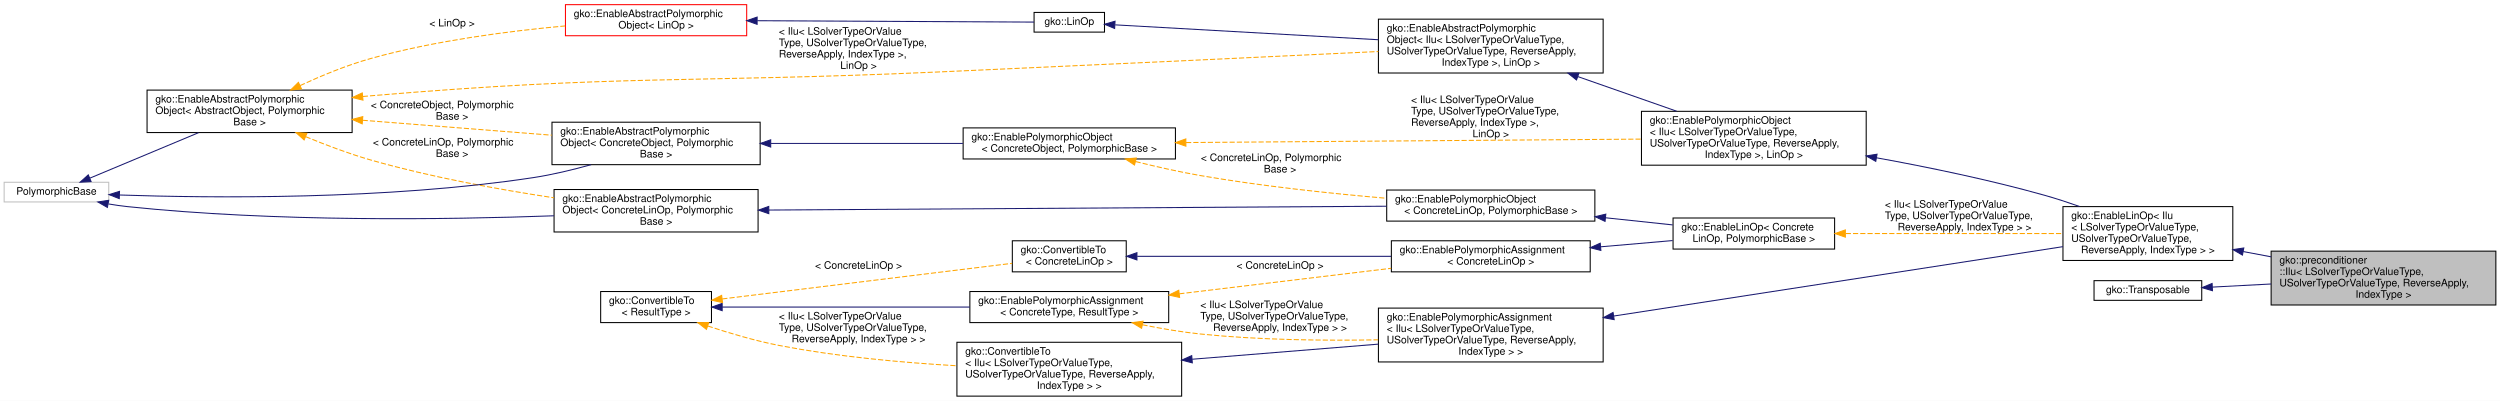
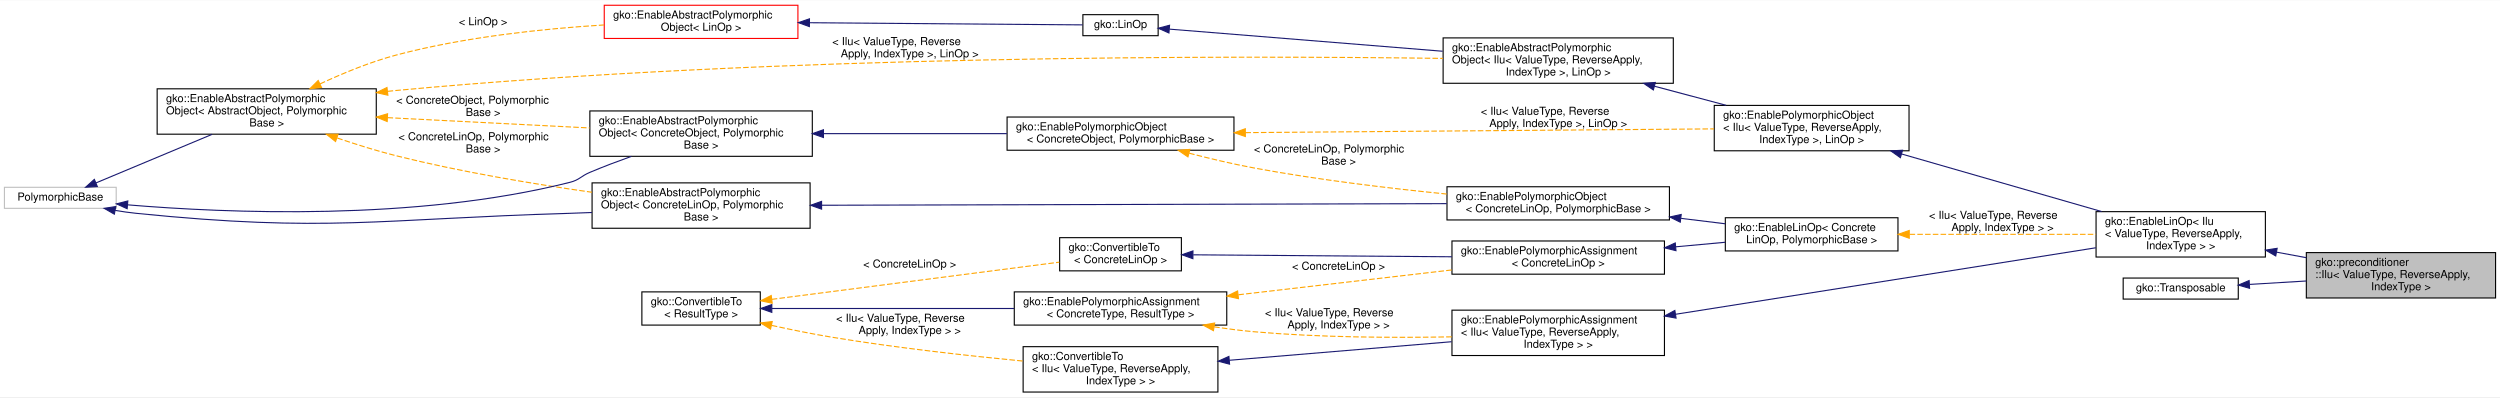
- <svg xmlns="http://www.w3.org/2000/svg" xmlns:xlink="http://www.w3.org/1999/xlink" width="2414pt" height="387pt" viewBox="0.00 0.00 2414.00 387.00">
-   <g id="graph0" class="graph" transform="scale(1 1) rotate(0) translate(4 383)">
-     <polygon fill="#ffffff" stroke="transparent" points="-4,4 -4,-383 2410,-383 2410,4 -4,4" />
+ <svg xmlns="http://www.w3.org/2000/svg" xmlns:xlink="http://www.w3.org/1999/xlink" width="2259pt" height="359pt" viewBox="0.00 0.00 2259.00 358.50">
+   <g id="graph0" class="graph" transform="scale(1 1) rotate(0) translate(4 354.5)">
+     <polygon fill="#ffffff" stroke="transparent" points="-4,4 -4,-354.5 2255,-354.5 2255,4 -4,4" />
    <g id="node1" class="node">
      <g id="a_node1">
        <a xlink:title="The Incomplete LU (ILU) preconditioner solves the equation  for a given lower triangular matrix L,...">
-           <polygon fill="#bfbfbf" stroke="#000000" points="2189,-88.5 2189,-140.5 2406,-140.5 2406,-88.5 2189,-88.5" />
-           <text text-anchor="start" x="2197" y="-128.5" font-family="Helvetica,sans-Serif" font-size="10.00" fill="#000000">gko::preconditioner</text>
-           <text text-anchor="start" x="2197" y="-117.5" font-family="Helvetica,sans-Serif" font-size="10.00" fill="#000000">::Ilu&lt; LSolverTypeOrValueType,</text>
-           <text text-anchor="start" x="2197" y="-106.5" font-family="Helvetica,sans-Serif" font-size="10.00" fill="#000000"> USolverTypeOrValueType, ReverseApply,</text>
-           <text text-anchor="middle" x="2297.5" y="-95.5" font-family="Helvetica,sans-Serif" font-size="10.00" fill="#000000"> IndexType &gt;</text>
+           <polygon fill="#bfbfbf" stroke="#000000" points="2080,-85.5 2080,-126.5 2251,-126.5 2251,-85.5 2080,-85.5" />
+           <text text-anchor="start" x="2088" y="-114.5" font-family="Helvetica,sans-Serif" font-size="10.00" fill="#000000">gko::preconditioner</text>
+           <text text-anchor="start" x="2088" y="-103.5" font-family="Helvetica,sans-Serif" font-size="10.00" fill="#000000">::Ilu&lt; ValueType, ReverseApply,</text>
+           <text text-anchor="middle" x="2165.5" y="-92.5" font-family="Helvetica,sans-Serif" font-size="10.00" fill="#000000"> IndexType &gt;</text>
        </a>
      </g>
    </g>
    <g id="node2" class="node">
      <g id="a_node2">
        <a xlink:href="classgko_1_1EnableLinOp.html" target="_top" xlink:title=" ">
-           <polygon fill="#ffffff" stroke="#000000" points="1988,-131.5 1988,-183.5 2152,-183.5 2152,-131.5 1988,-131.5" />
-           <text text-anchor="start" x="1996" y="-171.5" font-family="Helvetica,sans-Serif" font-size="10.00" fill="#000000">gko::EnableLinOp&lt; Ilu</text>
-           <text text-anchor="start" x="1996" y="-160.5" font-family="Helvetica,sans-Serif" font-size="10.00" fill="#000000">&lt; LSolverTypeOrValueType,</text>
-           <text text-anchor="start" x="1996" y="-149.5" font-family="Helvetica,sans-Serif" font-size="10.00" fill="#000000"> USolverTypeOrValueType,</text>
-           <text text-anchor="middle" x="2070" y="-138.5" font-family="Helvetica,sans-Serif" font-size="10.00" fill="#000000"> ReverseApply, IndexType &gt; &gt;</text>
+           <polygon fill="#ffffff" stroke="#000000" points="1890,-122.5 1890,-163.5 2043,-163.5 2043,-122.5 1890,-122.5" />
+           <text text-anchor="start" x="1898" y="-151.5" font-family="Helvetica,sans-Serif" font-size="10.00" fill="#000000">gko::EnableLinOp&lt; Ilu</text>
+           <text text-anchor="start" x="1898" y="-140.5" font-family="Helvetica,sans-Serif" font-size="10.00" fill="#000000">&lt; ValueType, ReverseApply,</text>
+           <text text-anchor="middle" x="1966.5" y="-129.5" font-family="Helvetica,sans-Serif" font-size="10.00" fill="#000000"> IndexType &gt; &gt;</text>
        </a>
      </g>
    </g>
    <g id="edge1" class="edge">
-       <path fill="none" stroke="#191970" d="M2162.048,-140.102C2170.91,-138.427 2179.955,-136.717 2188.955,-135.016" />
-       <polygon fill="#191970" stroke="#191970" points="2161.309,-136.68 2152.133,-141.976 2162.609,-143.558 2161.309,-136.68" />
+       <path fill="none" stroke="#191970" d="M2053.124,-126.894C2062.021,-125.24 2071.058,-123.56 2079.943,-121.907" />
+       <polygon fill="#191970" stroke="#191970" points="2052.346,-123.479 2043.154,-128.748 2053.625,-130.361 2052.346,-123.479" />
    </g>
    <g id="node3" class="node">
      <g id="a_node3">
        <a xlink:href="classgko_1_1EnablePolymorphicObject.html" target="_top" xlink:title=" ">
-           <polygon fill="#ffffff" stroke="#000000" points="1581,-223.5 1581,-275.5 1798,-275.5 1798,-223.5 1581,-223.5" />
-           <text text-anchor="start" x="1589" y="-263.5" font-family="Helvetica,sans-Serif" font-size="10.00" fill="#000000">gko::EnablePolymorphicObject</text>
-           <text text-anchor="start" x="1589" y="-252.5" font-family="Helvetica,sans-Serif" font-size="10.00" fill="#000000">&lt; Ilu&lt; LSolverTypeOrValueType,</text>
-           <text text-anchor="start" x="1589" y="-241.5" font-family="Helvetica,sans-Serif" font-size="10.00" fill="#000000"> USolverTypeOrValueType, ReverseApply,</text>
-           <text text-anchor="middle" x="1689.5" y="-230.5" font-family="Helvetica,sans-Serif" font-size="10.00" fill="#000000"> IndexType &gt;, LinOp &gt;</text>
+           <polygon fill="#ffffff" stroke="#000000" points="1545,-218.5 1545,-259.5 1721,-259.5 1721,-218.5 1545,-218.5" />
+           <text text-anchor="start" x="1553" y="-247.5" font-family="Helvetica,sans-Serif" font-size="10.00" fill="#000000">gko::EnablePolymorphicObject</text>
+           <text text-anchor="start" x="1553" y="-236.5" font-family="Helvetica,sans-Serif" font-size="10.00" fill="#000000">&lt; Ilu&lt; ValueType, ReverseApply,</text>
+           <text text-anchor="middle" x="1633" y="-225.5" font-family="Helvetica,sans-Serif" font-size="10.00" fill="#000000"> IndexType &gt;, LinOp &gt;</text>
        </a>
      </g>
    </g>
    <g id="edge2" class="edge">
-       <path fill="none" stroke="#191970" d="M1807.968,-230.631C1858.353,-221.485 1917.486,-209.26 1970,-194.5 1981.138,-191.369 1992.798,-187.562 2004.061,-183.595" />
-       <polygon fill="#191970" stroke="#191970" points="1807.236,-227.206 1798.013,-232.419 1808.474,-234.096 1807.236,-227.206" />
+       <path fill="none" stroke="#191970" d="M1714.307,-215.595C1769.582,-199.684 1842.021,-178.832 1895.074,-163.56" />
+       <polygon fill="#191970" stroke="#191970" points="1713.186,-212.276 1704.544,-218.406 1715.122,-219.003 1713.186,-212.276" />
    </g>
    <g id="node4" class="node">
      <g id="a_node4">
        <a xlink:href="classgko_1_1EnableAbstractPolymorphicObject.html" target="_top" xlink:title=" ">
-           <polygon fill="#ffffff" stroke="#000000" points="1327,-312.5 1327,-364.5 1544,-364.5 1544,-312.5 1327,-312.5" />
-           <text text-anchor="start" x="1335" y="-352.5" font-family="Helvetica,sans-Serif" font-size="10.00" fill="#000000">gko::EnableAbstractPolymorphic</text>
-           <text text-anchor="start" x="1335" y="-341.5" font-family="Helvetica,sans-Serif" font-size="10.00" fill="#000000">Object&lt; Ilu&lt; LSolverTypeOrValueType,</text>
-           <text text-anchor="start" x="1335" y="-330.5" font-family="Helvetica,sans-Serif" font-size="10.00" fill="#000000"> USolverTypeOrValueType, ReverseApply,</text>
-           <text text-anchor="middle" x="1435.5" y="-319.5" font-family="Helvetica,sans-Serif" font-size="10.00" fill="#000000"> IndexType &gt;, LinOp &gt;</text>
+           <polygon fill="#ffffff" stroke="#000000" points="1300,-279.5 1300,-320.5 1508,-320.5 1508,-279.5 1300,-279.5" />
+           <text text-anchor="start" x="1308" y="-308.5" font-family="Helvetica,sans-Serif" font-size="10.00" fill="#000000">gko::EnableAbstractPolymorphic</text>
+           <text text-anchor="start" x="1308" y="-297.5" font-family="Helvetica,sans-Serif" font-size="10.00" fill="#000000">Object&lt; Ilu&lt; ValueType, ReverseApply,</text>
+           <text text-anchor="middle" x="1404" y="-286.5" font-family="Helvetica,sans-Serif" font-size="10.00" fill="#000000"> IndexType &gt;, LinOp &gt;</text>
        </a>
      </g>
    </g>
    <g id="edge3" class="edge">
-       <path fill="none" stroke="#191970" d="M1519.439,-309.088C1550.309,-298.272 1585.028,-286.106 1615.009,-275.601" />
-       <polygon fill="#191970" stroke="#191970" points="1518.272,-305.788 1509.992,-312.398 1520.587,-312.395 1518.272,-305.788" />
+       <path fill="none" stroke="#191970" d="M1490.899,-276.852C1512.222,-271.172 1534.902,-265.131 1555.736,-259.581" />
+       <polygon fill="#191970" stroke="#191970" points="1489.972,-273.477 1481.21,-279.433 1491.774,-280.241 1489.972,-273.477" />
    </g>
    <g id="node5" class="node">
      <g id="a_node5">
        <a xlink:href="classgko_1_1LinOp.html" target="_top" xlink:title=" ">
-           <polygon fill="#ffffff" stroke="#000000" points="994.5,-352 994.5,-371 1062.5,-371 1062.5,-352 994.5,-352" />
-           <text text-anchor="middle" x="1028.5" y="-359" font-family="Helvetica,sans-Serif" font-size="10.00" fill="#000000">gko::LinOp</text>
+           <polygon fill="#ffffff" stroke="#000000" points="974.5,-322.5 974.5,-341.5 1042.5,-341.5 1042.5,-322.5 974.5,-322.5" />
+           <text text-anchor="middle" x="1008.5" y="-329.5" font-family="Helvetica,sans-Serif" font-size="10.00" fill="#000000">gko::LinOp</text>
        </a>
      </g>
    </g>
    <g id="edge4" class="edge">
-       <path fill="none" stroke="#191970" d="M1072.845,-358.994C1133.367,-355.574 1243.806,-349.333 1326.968,-344.633" />
-       <polygon fill="#191970" stroke="#191970" points="1072.287,-355.52 1062.501,-359.579 1072.682,-362.509 1072.287,-355.52" />
+       <path fill="none" stroke="#191970" d="M1052.711,-328.423C1112.019,-323.624 1219.177,-314.954 1299.601,-308.447" />
+       <polygon fill="#191970" stroke="#191970" points="1052.247,-324.949 1042.562,-329.244 1052.812,-331.926 1052.247,-324.949" />
    </g>
    <g id="node6" class="node">
      <g id="a_node6">
        <a xlink:href="classgko_1_1EnableAbstractPolymorphicObject.html" target="_top" xlink:title=" ">
-           <polygon fill="#ffffff" stroke="#ff0000" points="542,-348.5 542,-378.5 717,-378.5 717,-348.5 542,-348.5" />
-           <text text-anchor="start" x="550" y="-366.5" font-family="Helvetica,sans-Serif" font-size="10.00" fill="#000000">gko::EnableAbstractPolymorphic</text>
-           <text text-anchor="middle" x="629.5" y="-355.5" font-family="Helvetica,sans-Serif" font-size="10.00" fill="#000000">Object&lt; LinOp &gt;</text>
+           <polygon fill="#ffffff" stroke="#ff0000" points="542,-320 542,-350 717,-350 717,-320 542,-320" />
+           <text text-anchor="start" x="550" y="-338" font-family="Helvetica,sans-Serif" font-size="10.00" fill="#000000">gko::EnableAbstractPolymorphic</text>
+           <text text-anchor="middle" x="629.5" y="-327" font-family="Helvetica,sans-Serif" font-size="10.00" fill="#000000">Object&lt; LinOp &gt;</text>
        </a>
      </g>
    </g>
    <g id="edge5" class="edge">
-       <path fill="none" stroke="#191970" d="M727.2,-363.01C813.986,-362.575 935.882,-361.964 994.455,-361.671" />
-       <polygon fill="#191970" stroke="#191970" points="727.044,-359.511 717.062,-363.061 727.08,-366.511 727.044,-359.511" />
+       <path fill="none" stroke="#191970" d="M727.64,-334.223C808.734,-333.581 919.171,-332.707 974.282,-332.271" />
+       <polygon fill="#191970" stroke="#191970" points="727.375,-330.725 717.403,-334.304 727.43,-337.725 727.375,-330.725" />
    </g>
    <g id="node7" class="node">
      <g id="a_node7">
        <a xlink:href="classgko_1_1EnableAbstractPolymorphicObject.html" target="_top" xlink:title="This mixin inherits from (a subclass of) PolymorphicObject and provides a base implementation of a ne...">
-           <polygon fill="#ffffff" stroke="#000000" points="138,-255 138,-296 336,-296 336,-255 138,-255" />
-           <text text-anchor="start" x="146" y="-284" font-family="Helvetica,sans-Serif" font-size="10.00" fill="#000000">gko::EnableAbstractPolymorphic</text>
-           <text text-anchor="start" x="146" y="-273" font-family="Helvetica,sans-Serif" font-size="10.00" fill="#000000">Object&lt; AbstractObject, Polymorphic</text>
-           <text text-anchor="middle" x="237" y="-262" font-family="Helvetica,sans-Serif" font-size="10.00" fill="#000000">Base &gt;</text>
+           <polygon fill="#ffffff" stroke="#000000" points="138,-233.5 138,-274.5 336,-274.5 336,-233.5 138,-233.5" />
+           <text text-anchor="start" x="146" y="-262.5" font-family="Helvetica,sans-Serif" font-size="10.00" fill="#000000">gko::EnableAbstractPolymorphic</text>
+           <text text-anchor="start" x="146" y="-251.5" font-family="Helvetica,sans-Serif" font-size="10.00" fill="#000000">Object&lt; AbstractObject, Polymorphic</text>
+           <text text-anchor="middle" x="237" y="-240.5" font-family="Helvetica,sans-Serif" font-size="10.00" fill="#000000">Base &gt;</text>
        </a>
      </g>
    </g>
    <g id="edge8" class="edge">
-       <path fill="none" stroke="#ffa500" stroke-dasharray="5,2" d="M346.287,-289.81C348.882,-290.053 351.456,-290.284 354,-290.5 596.895,-311.129 658.47,-302.683 902,-313.5 1049.169,-320.037 1219.148,-328.089 1326.943,-333.258" />
-       <polygon fill="#ffa500" stroke="#ffa500" points="346.49,-286.313 336.194,-288.813 345.802,-293.279 346.49,-286.313" />
-       <text text-anchor="start" x="748" y="-349.5" font-family="Helvetica,sans-Serif" font-size="10.00" fill="#000000"> &lt; Ilu&lt; LSolverTypeOrValue</text>
-       <text text-anchor="start" x="748" y="-338.5" font-family="Helvetica,sans-Serif" font-size="10.00" fill="#000000">Type, USolverTypeOrValueType,</text>
-       <text text-anchor="start" x="748" y="-327.5" font-family="Helvetica,sans-Serif" font-size="10.00" fill="#000000"> ReverseApply, IndexType &gt;,</text>
-       <text text-anchor="middle" x="825" y="-316.5" font-family="Helvetica,sans-Serif" font-size="10.00" fill="#000000"> LinOp &gt;</text>
+       <path fill="none" stroke="#ffa500" stroke-dasharray="5,2" d="M346.259,-272.22C348.862,-272.5 351.445,-272.761 354,-273 699.187,-305.317 1110.796,-304.524 1299.773,-301.976" />
+       <polygon fill="#ffa500" stroke="#ffa500" points="346.474,-268.721 336.138,-271.051 345.67,-275.675 346.474,-268.721" />
+       <text text-anchor="start" x="748" y="-314" font-family="Helvetica,sans-Serif" font-size="10.00" fill="#000000"> &lt; Ilu&lt; ValueType, Reverse</text>
+       <text text-anchor="middle" x="818" y="-303" font-family="Helvetica,sans-Serif" font-size="10.00" fill="#000000">Apply, IndexType &gt;, LinOp &gt;</text>
    </g>
    <g id="edge6" class="edge">
-       <path fill="none" stroke="#ffa500" stroke-dasharray="5,2" d="M285.761,-300.37C306.345,-309.907 330.865,-320.04 354,-326.5 415.472,-343.664 486.955,-352.969 541.701,-357.953" />
-       <polygon fill="#ffa500" stroke="#ffa500" points="287.136,-297.149 276.599,-296.045 284.148,-303.479 287.136,-297.149" />
-       <text text-anchor="middle" x="432.5" y="-357.5" font-family="Helvetica,sans-Serif" font-size="10.00" fill="#000000"> &lt; LinOp &gt;</text>
+       <path fill="none" stroke="#ffa500" stroke-dasharray="5,2" d="M285.189,-278.929C305.862,-288.58 330.601,-298.781 354,-305 415.494,-321.343 486.977,-328.807 541.717,-332.204" />
+       <polygon fill="#ffa500" stroke="#ffa500" points="286.53,-275.691 275.997,-274.55 283.519,-282.01 286.53,-275.691" />
+       <text text-anchor="middle" x="432.5" y="-332" font-family="Helvetica,sans-Serif" font-size="10.00" fill="#000000"> &lt; LinOp &gt;</text>
    </g>
    <g id="node10" class="node">
      <g id="a_node10">
        <a xlink:href="classgko_1_1EnableAbstractPolymorphicObject.html" target="_top" xlink:title=" ">
-           <polygon fill="#ffffff" stroke="#000000" points="529,-224 529,-265 730,-265 730,-224 529,-224" />
-           <text text-anchor="start" x="537" y="-253" font-family="Helvetica,sans-Serif" font-size="10.00" fill="#000000">gko::EnableAbstractPolymorphic</text>
-           <text text-anchor="start" x="537" y="-242" font-family="Helvetica,sans-Serif" font-size="10.00" fill="#000000">Object&lt; ConcreteObject, Polymorphic</text>
-           <text text-anchor="middle" x="629.5" y="-231" font-family="Helvetica,sans-Serif" font-size="10.00" fill="#000000">Base &gt;</text>
+           <polygon fill="#ffffff" stroke="#000000" points="529,-213.5 529,-254.5 730,-254.5 730,-213.5 529,-213.5" />
+           <text text-anchor="start" x="537" y="-242.5" font-family="Helvetica,sans-Serif" font-size="10.00" fill="#000000">gko::EnableAbstractPolymorphic</text>
+           <text text-anchor="start" x="537" y="-231.5" font-family="Helvetica,sans-Serif" font-size="10.00" fill="#000000">Object&lt; ConcreteObject, Polymorphic</text>
+           <text text-anchor="middle" x="629.5" y="-220.5" font-family="Helvetica,sans-Serif" font-size="10.00" fill="#000000">Base &gt;</text>
        </a>
      </g>
    </g>
    <g id="edge12" class="edge">
-       <path fill="none" stroke="#ffa500" stroke-dasharray="5,2" d="M346.203,-266.875C403.376,-262.36 472.909,-256.868 528.78,-252.455" />
-       <polygon fill="#ffa500" stroke="#ffa500" points="345.738,-263.401 336.044,-267.677 346.289,-270.379 345.738,-263.401" />
-       <text text-anchor="start" x="354" y="-278.5" font-family="Helvetica,sans-Serif" font-size="10.00" fill="#000000"> &lt; ConcreteObject, Polymorphic</text>
-       <text text-anchor="middle" x="432.5" y="-267.5" font-family="Helvetica,sans-Serif" font-size="10.00" fill="#000000">Base &gt;</text>
+       <path fill="none" stroke="#ffa500" stroke-dasharray="5,2" d="M346.203,-248.435C403.376,-245.522 472.909,-241.979 528.78,-239.132" />
+       <polygon fill="#ffa500" stroke="#ffa500" points="345.853,-244.949 336.044,-248.953 346.209,-251.94 345.853,-244.949" />
+       <text text-anchor="start" x="354" y="-261" font-family="Helvetica,sans-Serif" font-size="10.00" fill="#000000"> &lt; ConcreteObject, Polymorphic</text>
+       <text text-anchor="middle" x="432.5" y="-250" font-family="Helvetica,sans-Serif" font-size="10.00" fill="#000000">Base &gt;</text>
    </g>
    <g id="node17" class="node">
      <g id="a_node17">
        <a xlink:href="classgko_1_1EnableAbstractPolymorphicObject.html" target="_top" xlink:title=" ">
-           <polygon fill="#ffffff" stroke="#000000" points="531,-159 531,-200 728,-200 728,-159 531,-159" />
-           <text text-anchor="start" x="539" y="-188" font-family="Helvetica,sans-Serif" font-size="10.00" fill="#000000">gko::EnableAbstractPolymorphic</text>
-           <text text-anchor="start" x="539" y="-177" font-family="Helvetica,sans-Serif" font-size="10.00" fill="#000000">Object&lt; ConcreteLinOp, Polymorphic</text>
-           <text text-anchor="middle" x="629.5" y="-166" font-family="Helvetica,sans-Serif" font-size="10.00" fill="#000000">Base &gt;</text>
+           <polygon fill="#ffffff" stroke="#000000" points="531,-148.5 531,-189.5 728,-189.5 728,-148.5 531,-148.5" />
+           <text text-anchor="start" x="539" y="-177.5" font-family="Helvetica,sans-Serif" font-size="10.00" fill="#000000">gko::EnableAbstractPolymorphic</text>
+           <text text-anchor="start" x="539" y="-166.5" font-family="Helvetica,sans-Serif" font-size="10.00" fill="#000000">Object&lt; ConcreteLinOp, Polymorphic</text>
+           <text text-anchor="middle" x="629.5" y="-155.5" font-family="Helvetica,sans-Serif" font-size="10.00" fill="#000000">Base &gt;</text>
        </a>
      </g>
    </g>
    <g id="edge22" class="edge">
-       <path fill="none" stroke="#ffa500" stroke-dasharray="5,2" d="M291.13,-251.052C310.64,-242.966 333.022,-234.51 354,-228.5 411.677,-211.977 477.822,-199.993 530.841,-192.013" />
-       <polygon fill="#ffa500" stroke="#ffa500" points="289.659,-247.873 281.801,-254.979 292.375,-254.325 289.659,-247.873" />
-       <text text-anchor="start" x="356" y="-242.5" font-family="Helvetica,sans-Serif" font-size="10.00" fill="#000000"> &lt; ConcreteLinOp, Polymorphic</text>
-       <text text-anchor="middle" x="432.5" y="-231.5" font-family="Helvetica,sans-Serif" font-size="10.00" fill="#000000">Base &gt;</text>
+       <path fill="none" stroke="#ffa500" stroke-dasharray="5,2" d="M300.782,-230.035C317.895,-224.201 336.507,-218.386 354,-214 411.938,-199.473 477.946,-188.504 530.824,-181.033" />
+       <polygon fill="#ffa500" stroke="#ffa500" points="299.201,-226.879 290.899,-233.462 301.494,-233.493 299.201,-226.879" />
+       <text text-anchor="start" x="356" y="-228" font-family="Helvetica,sans-Serif" font-size="10.00" fill="#000000"> &lt; ConcreteLinOp, Polymorphic</text>
+       <text text-anchor="middle" x="432.5" y="-217" font-family="Helvetica,sans-Serif" font-size="10.00" fill="#000000">Base &gt;</text>
    </g>
    <g id="node8" class="node">
      <g id="a_node8">
        <a xlink:title=" ">
-           <polygon fill="#ffffff" stroke="#bfbfbf" points="0,-188 0,-207 101,-207 101,-188 0,-188" />
-           <text text-anchor="middle" x="50.5" y="-195" font-family="Helvetica,sans-Serif" font-size="10.00" fill="#000000">PolymorphicBase</text>
+           <polygon fill="#ffffff" stroke="#bfbfbf" points="0,-166.5 0,-185.5 101,-185.5 101,-166.5 0,-166.5" />
+           <text text-anchor="middle" x="50.5" y="-173.5" font-family="Helvetica,sans-Serif" font-size="10.00" fill="#000000">PolymorphicBase</text>
        </a>
      </g>
    </g>
    <g id="edge7" class="edge">
-       <path fill="none" stroke="#191970" d="M82.599,-210.925C111.501,-223.012 154.421,-240.963 187.679,-254.873" />
-       <polygon fill="#191970" stroke="#191970" points="83.945,-207.694 73.369,-207.064 81.244,-214.152 83.945,-207.694" />
+       <path fill="none" stroke="#191970" d="M82.599,-189.425C111.501,-201.512 154.421,-219.463 187.679,-233.373" />
+       <polygon fill="#191970" stroke="#191970" points="83.945,-186.194 73.369,-185.564 81.244,-192.652 83.945,-186.194" />
    </g>
    <g id="edge11" class="edge">
-       <path fill="none" stroke="#191970" d="M111.416,-194.713C199.962,-191.708 369.142,-189.916 511,-211.5 529.368,-214.295 548.938,-219.001 566.771,-223.997" />
-       <polygon fill="#191970" stroke="#191970" points="111.154,-191.22 101.285,-195.074 111.403,-198.215 111.154,-191.22" />
+       <path fill="none" stroke="#191970" d="M111.43,-169.646C200.679,-162.167 371.492,-154.82 511,-190 519.673,-192.187 520.76,-195.522 529,-199 541,-204.065 554.013,-208.995 566.57,-213.479" />
+       <polygon fill="#191970" stroke="#191970" points="110.88,-166.18 101.22,-170.532 111.485,-173.154 110.88,-166.18" />
    </g>
    <g id="edge21" class="edge">
-       <path fill="none" stroke="#191970" d="M100.707,-186.083C106.842,-185.03 113.045,-184.126 119,-183.5 261.576,-168.515 427.783,-170.869 530.84,-174.634" />
-       <polygon fill="#191970" stroke="#191970" points="99.699,-182.71 90.503,-187.971 100.973,-189.593 99.699,-182.71" />
+       <path fill="none" stroke="#191970" d="M100.009,-164.656C106.37,-163.56 112.818,-162.625 119,-162 292.338,-144.468 336.854,-156.861 511,-162 517.489,-162.191 524.175,-162.442 530.912,-162.734" />
+       <polygon fill="#191970" stroke="#191970" points="99.329,-161.222 90.135,-166.489 100.606,-168.105 99.329,-161.222" />
    </g>
    <g id="node9" class="node">
      <g id="a_node9">
        <a xlink:href="classgko_1_1EnablePolymorphicObject.html" target="_top" xlink:title="This mixin inherits from (a subclass of) PolymorphicObject and provides a base implementation of a ne...">
-           <polygon fill="#ffffff" stroke="#000000" points="926,-229.5 926,-259.5 1131,-259.5 1131,-229.5 926,-229.5" />
-           <text text-anchor="start" x="934" y="-247.5" font-family="Helvetica,sans-Serif" font-size="10.00" fill="#000000">gko::EnablePolymorphicObject</text>
-           <text text-anchor="middle" x="1028.5" y="-236.5" font-family="Helvetica,sans-Serif" font-size="10.00" fill="#000000">&lt; ConcreteObject, PolymorphicBase &gt;</text>
+           <polygon fill="#ffffff" stroke="#000000" points="906,-219 906,-249 1111,-249 1111,-219 906,-219" />
+           <text text-anchor="start" x="914" y="-237" font-family="Helvetica,sans-Serif" font-size="10.00" fill="#000000">gko::EnablePolymorphicObject</text>
+           <text text-anchor="middle" x="1008.5" y="-226" font-family="Helvetica,sans-Serif" font-size="10.00" fill="#000000">&lt; ConcreteObject, PolymorphicBase &gt;</text>
        </a>
      </g>
    </g>
    <g id="edge9" class="edge">
-       <path fill="none" stroke="#ffa500" stroke-dasharray="5,2" d="M1141.251,-245.353C1264.215,-246.283 1459.637,-247.761 1580.929,-248.679" />
-       <polygon fill="#ffa500" stroke="#ffa500" points="1141.082,-241.852 1131.056,-245.276 1141.029,-248.851 1141.082,-241.852" />
-       <text text-anchor="start" x="1358.5" y="-283.5" font-family="Helvetica,sans-Serif" font-size="10.00" fill="#000000"> &lt; Ilu&lt; LSolverTypeOrValue</text>
-       <text text-anchor="start" x="1358.5" y="-272.5" font-family="Helvetica,sans-Serif" font-size="10.00" fill="#000000">Type, USolverTypeOrValueType,</text>
-       <text text-anchor="start" x="1358.5" y="-261.5" font-family="Helvetica,sans-Serif" font-size="10.00" fill="#000000"> ReverseApply, IndexType &gt;,</text>
-       <text text-anchor="middle" x="1435.5" y="-250.5" font-family="Helvetica,sans-Serif" font-size="10.00" fill="#000000"> LinOp &gt;</text>
+       <path fill="none" stroke="#ffa500" stroke-dasharray="5,2" d="M1121.357,-234.904C1242.903,-235.877 1433.745,-237.405 1544.775,-238.294" />
+       <polygon fill="#ffa500" stroke="#ffa500" points="1121.301,-231.403 1111.274,-234.823 1121.245,-238.403 1121.301,-231.403" />
+       <text text-anchor="start" x="1334" y="-251" font-family="Helvetica,sans-Serif" font-size="10.00" fill="#000000"> &lt; Ilu&lt; ValueType, Reverse</text>
+       <text text-anchor="middle" x="1404" y="-240" font-family="Helvetica,sans-Serif" font-size="10.00" fill="#000000">Apply, IndexType &gt;, LinOp &gt;</text>
    </g>
    <g id="node16" class="node">
      <g id="a_node16">
        <a xlink:href="classgko_1_1EnablePolymorphicObject.html" target="_top" xlink:title=" ">
-           <polygon fill="#ffffff" stroke="#000000" points="1335,-169.5 1335,-199.5 1536,-199.5 1536,-169.5 1335,-169.5" />
-           <text text-anchor="start" x="1343" y="-187.5" font-family="Helvetica,sans-Serif" font-size="10.00" fill="#000000">gko::EnablePolymorphicObject</text>
-           <text text-anchor="middle" x="1435.5" y="-176.5" font-family="Helvetica,sans-Serif" font-size="10.00" fill="#000000">&lt; ConcreteLinOp, PolymorphicBase &gt;</text>
+           <polygon fill="#ffffff" stroke="#000000" points="1303.5,-156 1303.5,-186 1504.5,-186 1504.5,-156 1303.5,-156" />
+           <text text-anchor="start" x="1311.5" y="-174" font-family="Helvetica,sans-Serif" font-size="10.00" fill="#000000">gko::EnablePolymorphicObject</text>
+           <text text-anchor="middle" x="1404" y="-163" font-family="Helvetica,sans-Serif" font-size="10.00" fill="#000000">&lt; ConcreteLinOp, PolymorphicBase &gt;</text>
        </a>
      </g>
    </g>
    <g id="edge23" class="edge">
-       <path fill="none" stroke="#ffa500" stroke-dasharray="5,2" d="M1092.518,-227.003C1112.419,-222.053 1134.511,-217.052 1155,-213.5 1214.212,-203.234 1281.131,-196.145 1334.753,-191.548" />
-       <polygon fill="#ffa500" stroke="#ffa500" points="1091.475,-223.656 1082.638,-229.5 1093.191,-230.443 1091.475,-223.656" />
-       <text text-anchor="start" x="1155.5" y="-227.5" font-family="Helvetica,sans-Serif" font-size="10.00" fill="#000000"> &lt; ConcreteLinOp, Polymorphic</text>
-       <text text-anchor="middle" x="1232" y="-216.5" font-family="Helvetica,sans-Serif" font-size="10.00" fill="#000000">Base &gt;</text>
+       <path fill="none" stroke="#ffa500" stroke-dasharray="5,2" d="M1070.511,-216.327C1089.193,-211.47 1109.828,-206.565 1129,-203 1186.297,-192.347 1251.009,-184.607 1303.258,-179.41" />
+       <polygon fill="#ffa500" stroke="#ffa500" points="1069.421,-212.995 1060.647,-218.934 1071.209,-219.763 1069.421,-212.995" />
+       <text text-anchor="start" x="1129" y="-217" font-family="Helvetica,sans-Serif" font-size="10.00" fill="#000000"> &lt; ConcreteLinOp, Polymorphic</text>
+       <text text-anchor="middle" x="1205.5" y="-206" font-family="Helvetica,sans-Serif" font-size="10.00" fill="#000000">Base &gt;</text>
    </g>
    <g id="edge10" class="edge">
-       <path fill="none" stroke="#191970" d="M740.491,-244.5C798.496,-244.5 869.021,-244.5 925.764,-244.5" />
-       <polygon fill="#191970" stroke="#191970" points="740.185,-241 730.184,-244.5 740.184,-248 740.185,-241" />
+       <path fill="none" stroke="#191970" d="M740.388,-234C792.656,-234 854.623,-234 905.809,-234" />
+       <polygon fill="#191970" stroke="#191970" points="740.07,-230.5 730.07,-234 740.07,-237.5 740.07,-230.5" />
    </g>
    <g id="node11" class="node">
      <g id="a_node11">
        <a xlink:href="classgko_1_1EnablePolymorphicAssignment.html" target="_top" xlink:title=" ">
-           <polygon fill="#ffffff" stroke="#000000" points="1327,-33.5 1327,-85.5 1544,-85.5 1544,-33.5 1327,-33.5" />
-           <text text-anchor="start" x="1335" y="-73.5" font-family="Helvetica,sans-Serif" font-size="10.00" fill="#000000">gko::EnablePolymorphicAssignment</text>
-           <text text-anchor="start" x="1335" y="-62.5" font-family="Helvetica,sans-Serif" font-size="10.00" fill="#000000">&lt; Ilu&lt; LSolverTypeOrValueType,</text>
-           <text text-anchor="start" x="1335" y="-51.5" font-family="Helvetica,sans-Serif" font-size="10.00" fill="#000000"> USolverTypeOrValueType, ReverseApply,</text>
-           <text text-anchor="middle" x="1435.5" y="-40.5" font-family="Helvetica,sans-Serif" font-size="10.00" fill="#000000"> IndexType &gt; &gt;</text>
+           <polygon fill="#ffffff" stroke="#000000" points="1308,-33.5 1308,-74.5 1500,-74.5 1500,-33.5 1308,-33.5" />
+           <text text-anchor="start" x="1316" y="-62.5" font-family="Helvetica,sans-Serif" font-size="10.00" fill="#000000">gko::EnablePolymorphicAssignment</text>
+           <text text-anchor="start" x="1316" y="-51.5" font-family="Helvetica,sans-Serif" font-size="10.00" fill="#000000">&lt; Ilu&lt; ValueType, ReverseApply,</text>
+           <text text-anchor="middle" x="1404" y="-40.5" font-family="Helvetica,sans-Serif" font-size="10.00" fill="#000000"> IndexType &gt; &gt;</text>
        </a>
      </g>
    </g>
    <g id="edge13" class="edge">
-       <path fill="none" stroke="#191970" d="M1554.333,-77.854C1680.832,-97.392 1877.647,-127.791 1987.945,-144.826" />
-       <polygon fill="#191970" stroke="#191970" points="1554.631,-74.359 1544.214,-76.291 1553.562,-81.277 1554.631,-74.359" />
+       <path fill="none" stroke="#191970" d="M1510.244,-70.81C1620.923,-88.322 1791.606,-115.328 1889.812,-130.866" />
+       <polygon fill="#191970" stroke="#191970" points="1510.482,-67.304 1500.058,-69.198 1509.388,-74.218 1510.482,-67.304" />
    </g>
    <g id="node12" class="node">
      <g id="a_node12">
        <a xlink:href="classgko_1_1ConvertibleTo.html" target="_top" xlink:title=" ">
-           <polygon fill="#ffffff" stroke="#000000" points="920,-.5 920,-52.5 1137,-52.5 1137,-.5 920,-.5" />
-           <text text-anchor="start" x="928" y="-40.5" font-family="Helvetica,sans-Serif" font-size="10.00" fill="#000000">gko::ConvertibleTo</text>
-           <text text-anchor="start" x="928" y="-29.5" font-family="Helvetica,sans-Serif" font-size="10.00" fill="#000000">&lt; Ilu&lt; LSolverTypeOrValueType,</text>
-           <text text-anchor="start" x="928" y="-18.5" font-family="Helvetica,sans-Serif" font-size="10.00" fill="#000000"> USolverTypeOrValueType, ReverseApply,</text>
-           <text text-anchor="middle" x="1028.5" y="-7.5" font-family="Helvetica,sans-Serif" font-size="10.00" fill="#000000"> IndexType &gt; &gt;</text>
+           <polygon fill="#ffffff" stroke="#000000" points="920.5,-.5 920.5,-41.5 1096.5,-41.5 1096.5,-.5 920.5,-.5" />
+           <text text-anchor="start" x="928.5" y="-29.5" font-family="Helvetica,sans-Serif" font-size="10.00" fill="#000000">gko::ConvertibleTo</text>
+           <text text-anchor="start" x="928.5" y="-18.5" font-family="Helvetica,sans-Serif" font-size="10.00" fill="#000000">&lt; Ilu&lt; ValueType, ReverseApply,</text>
+           <text text-anchor="middle" x="1008.5" y="-7.5" font-family="Helvetica,sans-Serif" font-size="10.00" fill="#000000"> IndexType &gt; &gt;</text>
        </a>
      </g>
    </g>
    <g id="edge14" class="edge">
-       <path fill="none" stroke="#191970" d="M1147.143,-36.12C1203.941,-40.725 1271.483,-46.201 1326.916,-50.696" />
-       <polygon fill="#191970" stroke="#191970" points="1147.284,-32.62 1137.034,-35.3 1146.718,-39.597 1147.284,-32.62" />
+       <path fill="none" stroke="#191970" d="M1106.843,-29.206C1168.176,-34.323 1246.752,-40.879 1307.697,-45.965" />
+       <polygon fill="#191970" stroke="#191970" points="1107.022,-25.709 1096.766,-28.365 1106.44,-32.684 1107.022,-25.709" />
    </g>
    <g id="node13" class="node">
      <g id="a_node13">
        <a xlink:href="classgko_1_1ConvertibleTo.html" target="_top" xlink:title="ConvertibleTo interface is used to mark that the implementer can be converted to the object of Result...">
-           <polygon fill="#ffffff" stroke="#000000" points="576,-71.5 576,-101.5 683,-101.5 683,-71.5 576,-71.5" />
-           <text text-anchor="start" x="584" y="-89.5" font-family="Helvetica,sans-Serif" font-size="10.00" fill="#000000">gko::ConvertibleTo</text>
-           <text text-anchor="middle" x="629.5" y="-78.5" font-family="Helvetica,sans-Serif" font-size="10.00" fill="#000000">&lt; ResultType &gt;</text>
+           <polygon fill="#ffffff" stroke="#000000" points="576,-61 576,-91 683,-91 683,-61 576,-61" />
+           <text text-anchor="start" x="584" y="-79" font-family="Helvetica,sans-Serif" font-size="10.00" fill="#000000">gko::ConvertibleTo</text>
+           <text text-anchor="middle" x="629.5" y="-68" font-family="Helvetica,sans-Serif" font-size="10.00" fill="#000000">&lt; ResultType &gt;</text>
        </a>
      </g>
    </g>
    <g id="edge15" class="edge">
-       <path fill="none" stroke="#ffa500" stroke-dasharray="5,2" d="M679.416,-68.224C700.336,-61.273 725.08,-53.961 748,-49.5 804.115,-38.578 867.527,-32.836 919.846,-29.819" />
-       <polygon fill="#ffa500" stroke="#ffa500" points="678.135,-64.963 669.788,-71.487 680.382,-71.592 678.135,-64.963" />
-       <text text-anchor="start" x="748" y="-74.5" font-family="Helvetica,sans-Serif" font-size="10.00" fill="#000000"> &lt; Ilu&lt; LSolverTypeOrValue</text>
-       <text text-anchor="start" x="748" y="-63.5" font-family="Helvetica,sans-Serif" font-size="10.00" fill="#000000">Type, USolverTypeOrValueType,</text>
-       <text text-anchor="middle" x="825" y="-52.5" font-family="Helvetica,sans-Serif" font-size="10.00" fill="#000000"> ReverseApply, IndexType &gt; &gt;</text>
+       <path fill="none" stroke="#ffa500" stroke-dasharray="5,2" d="M693.417,-60.687C711.032,-56.82 730.193,-52.936 748,-50 805.134,-40.579 869.832,-33.358 920.459,-28.479" />
+       <polygon fill="#ffa500" stroke="#ffa500" points="692.245,-57.362 683.246,-62.955 693.768,-64.195 692.245,-57.362" />
+       <text text-anchor="start" x="751.5" y="-64" font-family="Helvetica,sans-Serif" font-size="10.00" fill="#000000"> &lt; Ilu&lt; ValueType, Reverse</text>
+       <text text-anchor="middle" x="818" y="-53" font-family="Helvetica,sans-Serif" font-size="10.00" fill="#000000">Apply, IndexType &gt; &gt;</text>
    </g>
    <g id="node14" class="node">
      <g id="a_node14">
        <a xlink:href="classgko_1_1EnablePolymorphicAssignment.html" target="_top" xlink:title="This mixin is used to enable a default PolymorphicObject::copy_from() implementation for objects that...">
-           <polygon fill="#ffffff" stroke="#000000" points="932.5,-71.5 932.5,-101.5 1124.5,-101.5 1124.5,-71.5 932.5,-71.5" />
-           <text text-anchor="start" x="940.5" y="-89.5" font-family="Helvetica,sans-Serif" font-size="10.00" fill="#000000">gko::EnablePolymorphicAssignment</text>
-           <text text-anchor="middle" x="1028.5" y="-78.5" font-family="Helvetica,sans-Serif" font-size="10.00" fill="#000000">&lt; ConcreteType, ResultType &gt;</text>
+           <polygon fill="#ffffff" stroke="#000000" points="912.5,-61 912.5,-91 1104.5,-91 1104.5,-61 912.5,-61" />
+           <text text-anchor="start" x="920.5" y="-79" font-family="Helvetica,sans-Serif" font-size="10.00" fill="#000000">gko::EnablePolymorphicAssignment</text>
+           <text text-anchor="middle" x="1008.5" y="-68" font-family="Helvetica,sans-Serif" font-size="10.00" fill="#000000">&lt; ConcreteType, ResultType &gt;</text>
        </a>
      </g>
    </g>
    <g id="edge17" class="edge">
-       <path fill="none" stroke="#191970" d="M693.344,-86.5C757.84,-86.5 858.275,-86.5 932.396,-86.5" />
-       <polygon fill="#191970" stroke="#191970" points="693.311,-83 683.311,-86.5 693.311,-90 693.311,-83" />
+       <path fill="none" stroke="#191970" d="M693.481,-76C753.394,-76 843.725,-76 912.318,-76" />
+       <polygon fill="#191970" stroke="#191970" points="693.399,-72.5 683.399,-76 693.399,-79.5 693.399,-72.5" />
    </g>
    <g id="node19" class="node">
      <g id="a_node19">
        <a xlink:href="classgko_1_1ConvertibleTo.html" target="_top" xlink:title=" ">
-           <polygon fill="#ffffff" stroke="#000000" points="973.5,-120.5 973.5,-150.5 1083.5,-150.5 1083.5,-120.5 973.5,-120.5" />
-           <text text-anchor="start" x="981.5" y="-138.5" font-family="Helvetica,sans-Serif" font-size="10.00" fill="#000000">gko::ConvertibleTo</text>
-           <text text-anchor="middle" x="1028.5" y="-127.5" font-family="Helvetica,sans-Serif" font-size="10.00" fill="#000000">&lt; ConcreteLinOp &gt;</text>
+           <polygon fill="#ffffff" stroke="#000000" points="953.5,-110 953.5,-140 1063.5,-140 1063.5,-110 953.5,-110" />
+           <text text-anchor="start" x="961.5" y="-128" font-family="Helvetica,sans-Serif" font-size="10.00" fill="#000000">gko::ConvertibleTo</text>
+           <text text-anchor="middle" x="1008.5" y="-117" font-family="Helvetica,sans-Serif" font-size="10.00" fill="#000000">&lt; ConcreteLinOp &gt;</text>
        </a>
      </g>
    </g>
    <g id="edge26" class="edge">
-       <path fill="none" stroke="#ffa500" stroke-dasharray="5,2" d="M693.418,-94.35C770.855,-103.859 900.018,-119.722 973.304,-128.721" />
-       <polygon fill="#ffa500" stroke="#ffa500" points="693.663,-90.853 683.311,-93.108 692.81,-97.801 693.663,-90.853" />
-       <text text-anchor="middle" x="825" y="-123.5" font-family="Helvetica,sans-Serif" font-size="10.00" fill="#000000"> &lt; ConcreteLinOp &gt;</text>
+       <path fill="none" stroke="#ffa500" stroke-dasharray="5,2" d="M693.371,-84.258C766.233,-93.678 884.19,-108.928 953.248,-117.857" />
+       <polygon fill="#ffa500" stroke="#ffa500" points="693.765,-80.78 683.399,-82.969 692.868,-87.722 693.765,-80.78" />
+       <text text-anchor="middle" x="818" y="-113" font-family="Helvetica,sans-Serif" font-size="10.00" fill="#000000"> &lt; ConcreteLinOp &gt;</text>
    </g>
    <g id="edge16" class="edge">
-       <path fill="none" stroke="#ffa500" stroke-dasharray="5,2" d="M1099.137,-69.396C1117.236,-65.728 1136.747,-62.389 1155,-60.5 1211.432,-54.659 1274.592,-53.927 1326.671,-54.864" />
-       <polygon fill="#ffa500" stroke="#ffa500" points="1098.317,-65.992 1089.243,-71.461 1099.747,-72.844 1098.317,-65.992" />
-       <text text-anchor="start" x="1155" y="-85.5" font-family="Helvetica,sans-Serif" font-size="10.00" fill="#000000"> &lt; Ilu&lt; LSolverTypeOrValue</text>
-       <text text-anchor="start" x="1155" y="-74.5" font-family="Helvetica,sans-Serif" font-size="10.00" fill="#000000">Type, USolverTypeOrValueType,</text>
-       <text text-anchor="middle" x="1232" y="-63.5" font-family="Helvetica,sans-Serif" font-size="10.00" fill="#000000"> ReverseApply, IndexType &gt; &gt;</text>
+       <path fill="none" stroke="#ffa500" stroke-dasharray="5,2" d="M1093.136,-59.399C1105.134,-57.587 1117.349,-56.029 1129,-55 1188.21,-49.771 1254.871,-49.391 1307.731,-50.381" />
+       <polygon fill="#ffa500" stroke="#ffa500" points="1092.461,-55.963 1083.127,-60.975 1093.549,-62.877 1092.461,-55.963" />
+       <text text-anchor="start" x="1139" y="-69" font-family="Helvetica,sans-Serif" font-size="10.00" fill="#000000"> &lt; Ilu&lt; ValueType, Reverse</text>
+       <text text-anchor="middle" x="1205.5" y="-58" font-family="Helvetica,sans-Serif" font-size="10.00" fill="#000000">Apply, IndexType &gt; &gt;</text>
    </g>
    <g id="node18" class="node">
      <g id="a_node18">
        <a xlink:href="classgko_1_1EnablePolymorphicAssignment.html" target="_top" xlink:title=" ">
-           <polygon fill="#ffffff" stroke="#000000" points="1339.5,-120.5 1339.5,-150.5 1531.5,-150.5 1531.5,-120.5 1339.5,-120.5" />
-           <text text-anchor="start" x="1347.5" y="-138.5" font-family="Helvetica,sans-Serif" font-size="10.00" fill="#000000">gko::EnablePolymorphicAssignment</text>
-           <text text-anchor="middle" x="1435.5" y="-127.5" font-family="Helvetica,sans-Serif" font-size="10.00" fill="#000000">&lt; ConcreteLinOp &gt;</text>
+           <polygon fill="#ffffff" stroke="#000000" points="1308,-107 1308,-137 1500,-137 1500,-107 1308,-107" />
+           <text text-anchor="start" x="1316" y="-125" font-family="Helvetica,sans-Serif" font-size="10.00" fill="#000000">gko::EnablePolymorphicAssignment</text>
+           <text text-anchor="middle" x="1404" y="-114" font-family="Helvetica,sans-Serif" font-size="10.00" fill="#000000">&lt; ConcreteLinOp &gt;</text>
        </a>
      </g>
    </g>
    <g id="edge27" class="edge">
-       <path fill="none" stroke="#ffa500" stroke-dasharray="5,2" d="M1134.712,-99.287C1198.036,-106.911 1277.795,-116.513 1339.268,-123.914" />
-       <polygon fill="#ffa500" stroke="#ffa500" points="1135.042,-95.802 1124.696,-98.081 1134.205,-102.752 1135.042,-95.802" />
-       <text text-anchor="middle" x="1232" y="-123.5" font-family="Helvetica,sans-Serif" font-size="10.00" fill="#000000"> &lt; ConcreteLinOp &gt;</text>
+       <path fill="none" stroke="#ffa500" stroke-dasharray="5,2" d="M1115.01,-88.388C1175.025,-95.368 1249.399,-104.019 1307.667,-110.796" />
+       <polygon fill="#ffa500" stroke="#ffa500" points="1115.082,-84.873 1104.744,-87.194 1114.273,-91.826 1115.082,-84.873" />
+       <text text-anchor="middle" x="1205.5" y="-111" font-family="Helvetica,sans-Serif" font-size="10.00" fill="#000000"> &lt; ConcreteLinOp &gt;</text>
    </g>
    <g id="node15" class="node">
      <g id="a_node15">
        <a xlink:href="classgko_1_1EnableLinOp.html" target="_top" xlink:title="The EnableLinOp mixin can be used to provide sensible default implementations of the majority of the ...">
-           <polygon fill="#ffffff" stroke="#000000" points="1611.5,-142.5 1611.5,-172.5 1767.5,-172.5 1767.5,-142.5 1611.5,-142.5" />
-           <text text-anchor="start" x="1619.5" y="-160.5" font-family="Helvetica,sans-Serif" font-size="10.00" fill="#000000">gko::EnableLinOp&lt; Concrete</text>
-           <text text-anchor="middle" x="1689.5" y="-149.5" font-family="Helvetica,sans-Serif" font-size="10.00" fill="#000000">LinOp, PolymorphicBase &gt;</text>
+           <polygon fill="#ffffff" stroke="#000000" points="1555,-128 1555,-158 1711,-158 1711,-128 1555,-128" />
+           <text text-anchor="start" x="1563" y="-146" font-family="Helvetica,sans-Serif" font-size="10.00" fill="#000000">gko::EnableLinOp&lt; Concrete</text>
+           <text text-anchor="middle" x="1633" y="-135" font-family="Helvetica,sans-Serif" font-size="10.00" fill="#000000">LinOp, PolymorphicBase &gt;</text>
        </a>
      </g>
    </g>
    <g id="edge18" class="edge">
-       <path fill="none" stroke="#ffa500" stroke-dasharray="5,2" d="M1778.244,-157.5C1841.533,-157.5 1926.014,-157.5 1987.777,-157.5" />
-       <polygon fill="#ffa500" stroke="#ffa500" points="1777.879,-154 1767.879,-157.5 1777.879,-161 1777.879,-154" />
-       <text text-anchor="start" x="1816" y="-182.5" font-family="Helvetica,sans-Serif" font-size="10.00" fill="#000000"> &lt; Ilu&lt; LSolverTypeOrValue</text>
-       <text text-anchor="start" x="1816" y="-171.5" font-family="Helvetica,sans-Serif" font-size="10.00" fill="#000000">Type, USolverTypeOrValueType,</text>
-       <text text-anchor="middle" x="1893" y="-160.5" font-family="Helvetica,sans-Serif" font-size="10.00" fill="#000000"> ReverseApply, IndexType &gt; &gt;</text>
+       <path fill="none" stroke="#ffa500" stroke-dasharray="5,2" d="M1721.494,-143C1773.941,-143 1839.747,-143 1889.949,-143" />
+       <polygon fill="#ffa500" stroke="#ffa500" points="1721.191,-139.5 1711.191,-143 1721.191,-146.5 1721.191,-139.5" />
+       <text text-anchor="start" x="1739" y="-157" font-family="Helvetica,sans-Serif" font-size="10.00" fill="#000000"> &lt; Ilu&lt; ValueType, Reverse</text>
+       <text text-anchor="middle" x="1805.5" y="-146" font-family="Helvetica,sans-Serif" font-size="10.00" fill="#000000">Apply, IndexType &gt; &gt;</text>
    </g>
    <g id="edge19" class="edge">
-       <path fill="none" stroke="#191970" d="M1546.251,-172.727C1568.134,-170.401 1590.671,-168.006 1611.206,-165.823" />
-       <polygon fill="#191970" stroke="#191970" points="1545.826,-169.253 1536.252,-173.79 1546.566,-176.213 1545.826,-169.253" />
+       <path fill="none" stroke="#191970" d="M1515.05,-157.422C1528.518,-155.775 1542.05,-154.12 1554.899,-152.549" />
+       <polygon fill="#191970" stroke="#191970" points="1514.277,-153.99 1504.776,-158.678 1515.127,-160.938 1514.277,-153.99" />
    </g>
    <g id="edge20" class="edge">
-       <path fill="none" stroke="#191970" d="M738.476,-180.176C895.395,-181.149 1182.798,-182.932 1334.91,-183.876" />
-       <polygon fill="#191970" stroke="#191970" points="738.353,-176.675 728.331,-180.113 738.309,-183.675 738.353,-176.675" />
+       <path fill="none" stroke="#191970" d="M738.546,-169.282C888.822,-169.67 1157.494,-170.363 1303.258,-170.74" />
+       <polygon fill="#191970" stroke="#191970" points="738.387,-165.781 728.378,-169.255 738.369,-172.781 738.387,-165.781" />
    </g>
    <g id="edge24" class="edge">
-       <path fill="none" stroke="#191970" d="M1541.769,-144.704C1565.006,-146.717 1589.194,-148.812 1611.108,-150.71" />
-       <polygon fill="#191970" stroke="#191970" points="1541.791,-141.193 1531.526,-143.817 1541.187,-148.167 1541.791,-141.193" />
+       <path fill="none" stroke="#191970" d="M1510.435,-131.76C1525.392,-133.132 1540.535,-134.521 1554.834,-135.832" />
+       <polygon fill="#191970" stroke="#191970" points="1510.399,-128.243 1500.121,-130.815 1509.76,-135.213 1510.399,-128.243" />
    </g>
    <g id="edge25" class="edge">
-       <path fill="none" stroke="#191970" d="M1094.133,-135.5C1160.467,-135.5 1263.692,-135.5 1339.273,-135.5" />
-       <polygon fill="#191970" stroke="#191970" points="1093.813,-132 1083.813,-135.5 1093.813,-139 1093.813,-132" />
+       <path fill="none" stroke="#191970" d="M1074.231,-124.501C1137.975,-124.018 1235.407,-123.279 1307.857,-122.729" />
+       <polygon fill="#191970" stroke="#191970" points="1073.882,-121.004 1063.909,-124.58 1073.935,-128.004 1073.882,-121.004" />
    </g>
    <g id="node20" class="node">
      <g id="a_node20">
        <a xlink:href="classgko_1_1Transposable.html" target="_top" xlink:title="Linear operators which support transposition should implement the Transposable interface.">
-           <polygon fill="#ffffff" stroke="#000000" points="2018,-93 2018,-112 2122,-112 2122,-93 2018,-93" />
-           <text text-anchor="middle" x="2070" y="-100" font-family="Helvetica,sans-Serif" font-size="10.00" fill="#000000">gko::Transposable</text>
+           <polygon fill="#ffffff" stroke="#000000" points="1914.5,-84.5 1914.5,-103.5 2018.5,-103.5 2018.5,-84.5 1914.5,-84.5" />
+           <text text-anchor="middle" x="1966.5" y="-91.5" font-family="Helvetica,sans-Serif" font-size="10.00" fill="#000000">gko::Transposable</text>
        </a>
      </g>
    </g>
    <g id="edge28" class="edge">
-       <path fill="none" stroke="#191970" d="M2132.282,-105.785C2149.853,-106.712 2169.5,-107.748 2188.945,-108.774" />
-       <polygon fill="#191970" stroke="#191970" points="2132.364,-102.285 2122.193,-105.253 2131.995,-109.275 2132.364,-102.285" />
+       <path fill="none" stroke="#191970" d="M2028.907,-97.763C2045.073,-98.738 2062.764,-99.805 2079.894,-100.838" />
+       <polygon fill="#191970" stroke="#191970" points="2028.717,-94.246 2018.525,-97.137 2028.296,-101.233 2028.717,-94.246" />
    </g>
  </g>
</svg>
